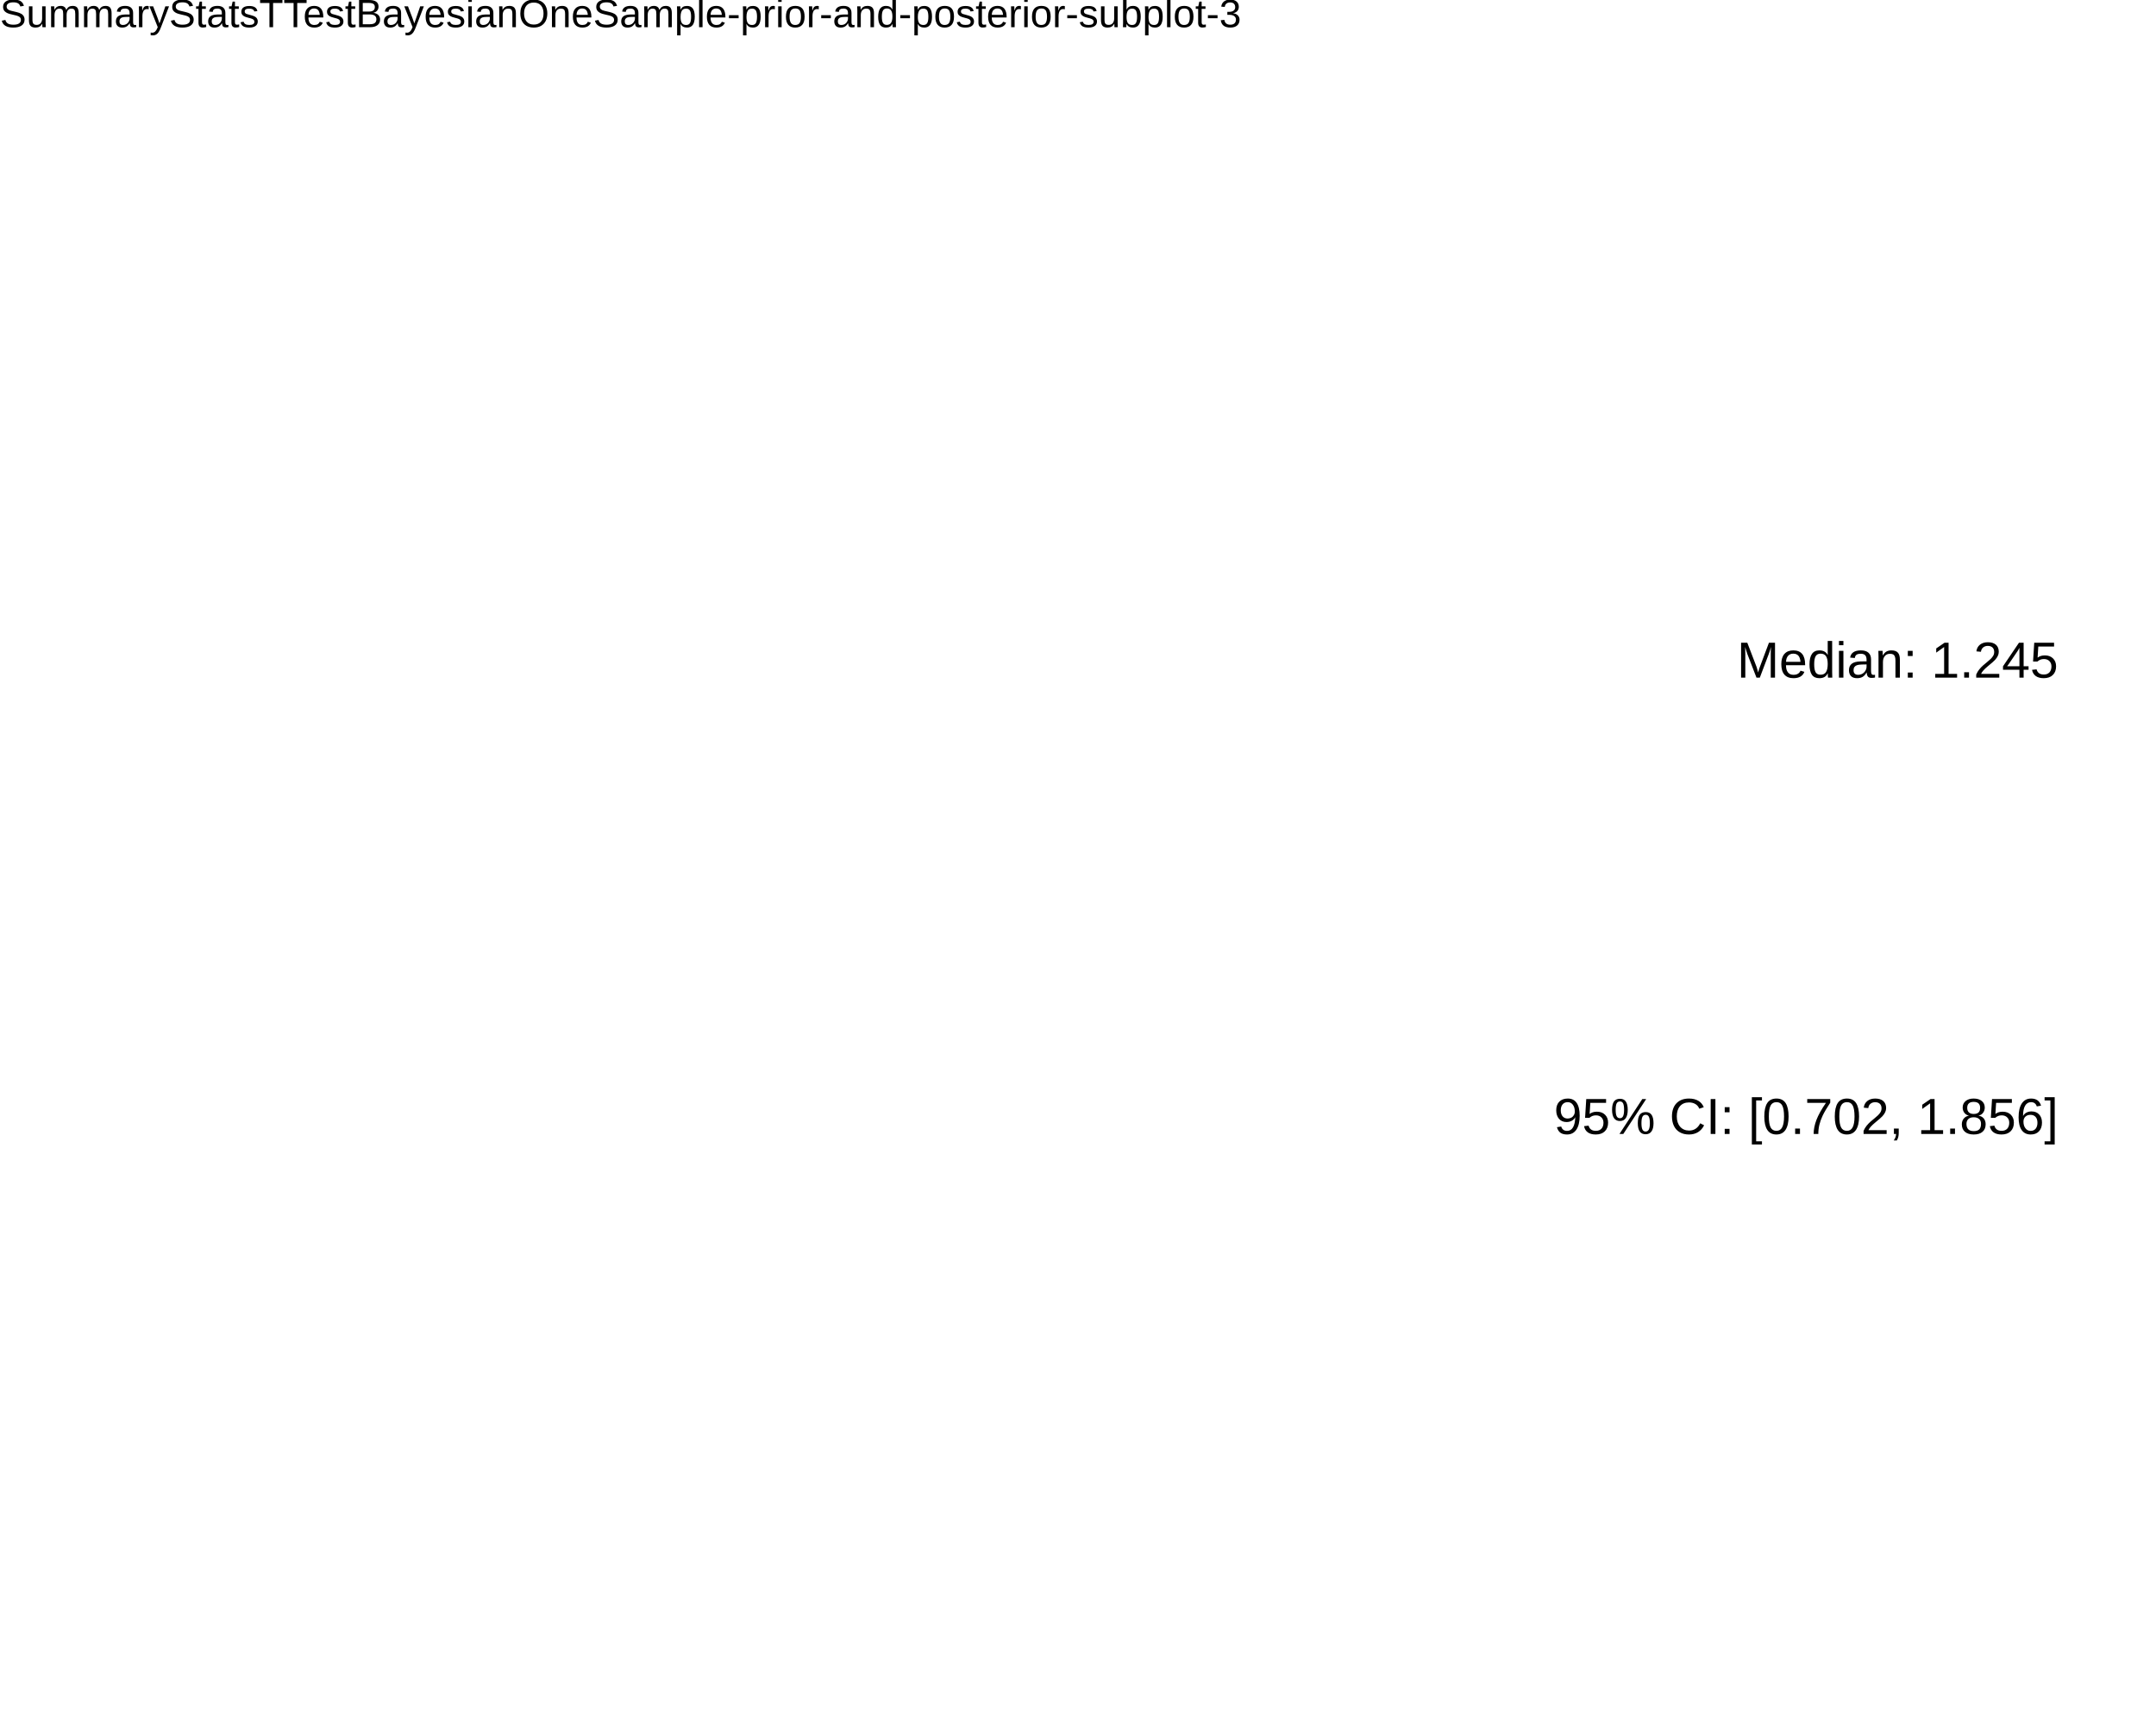
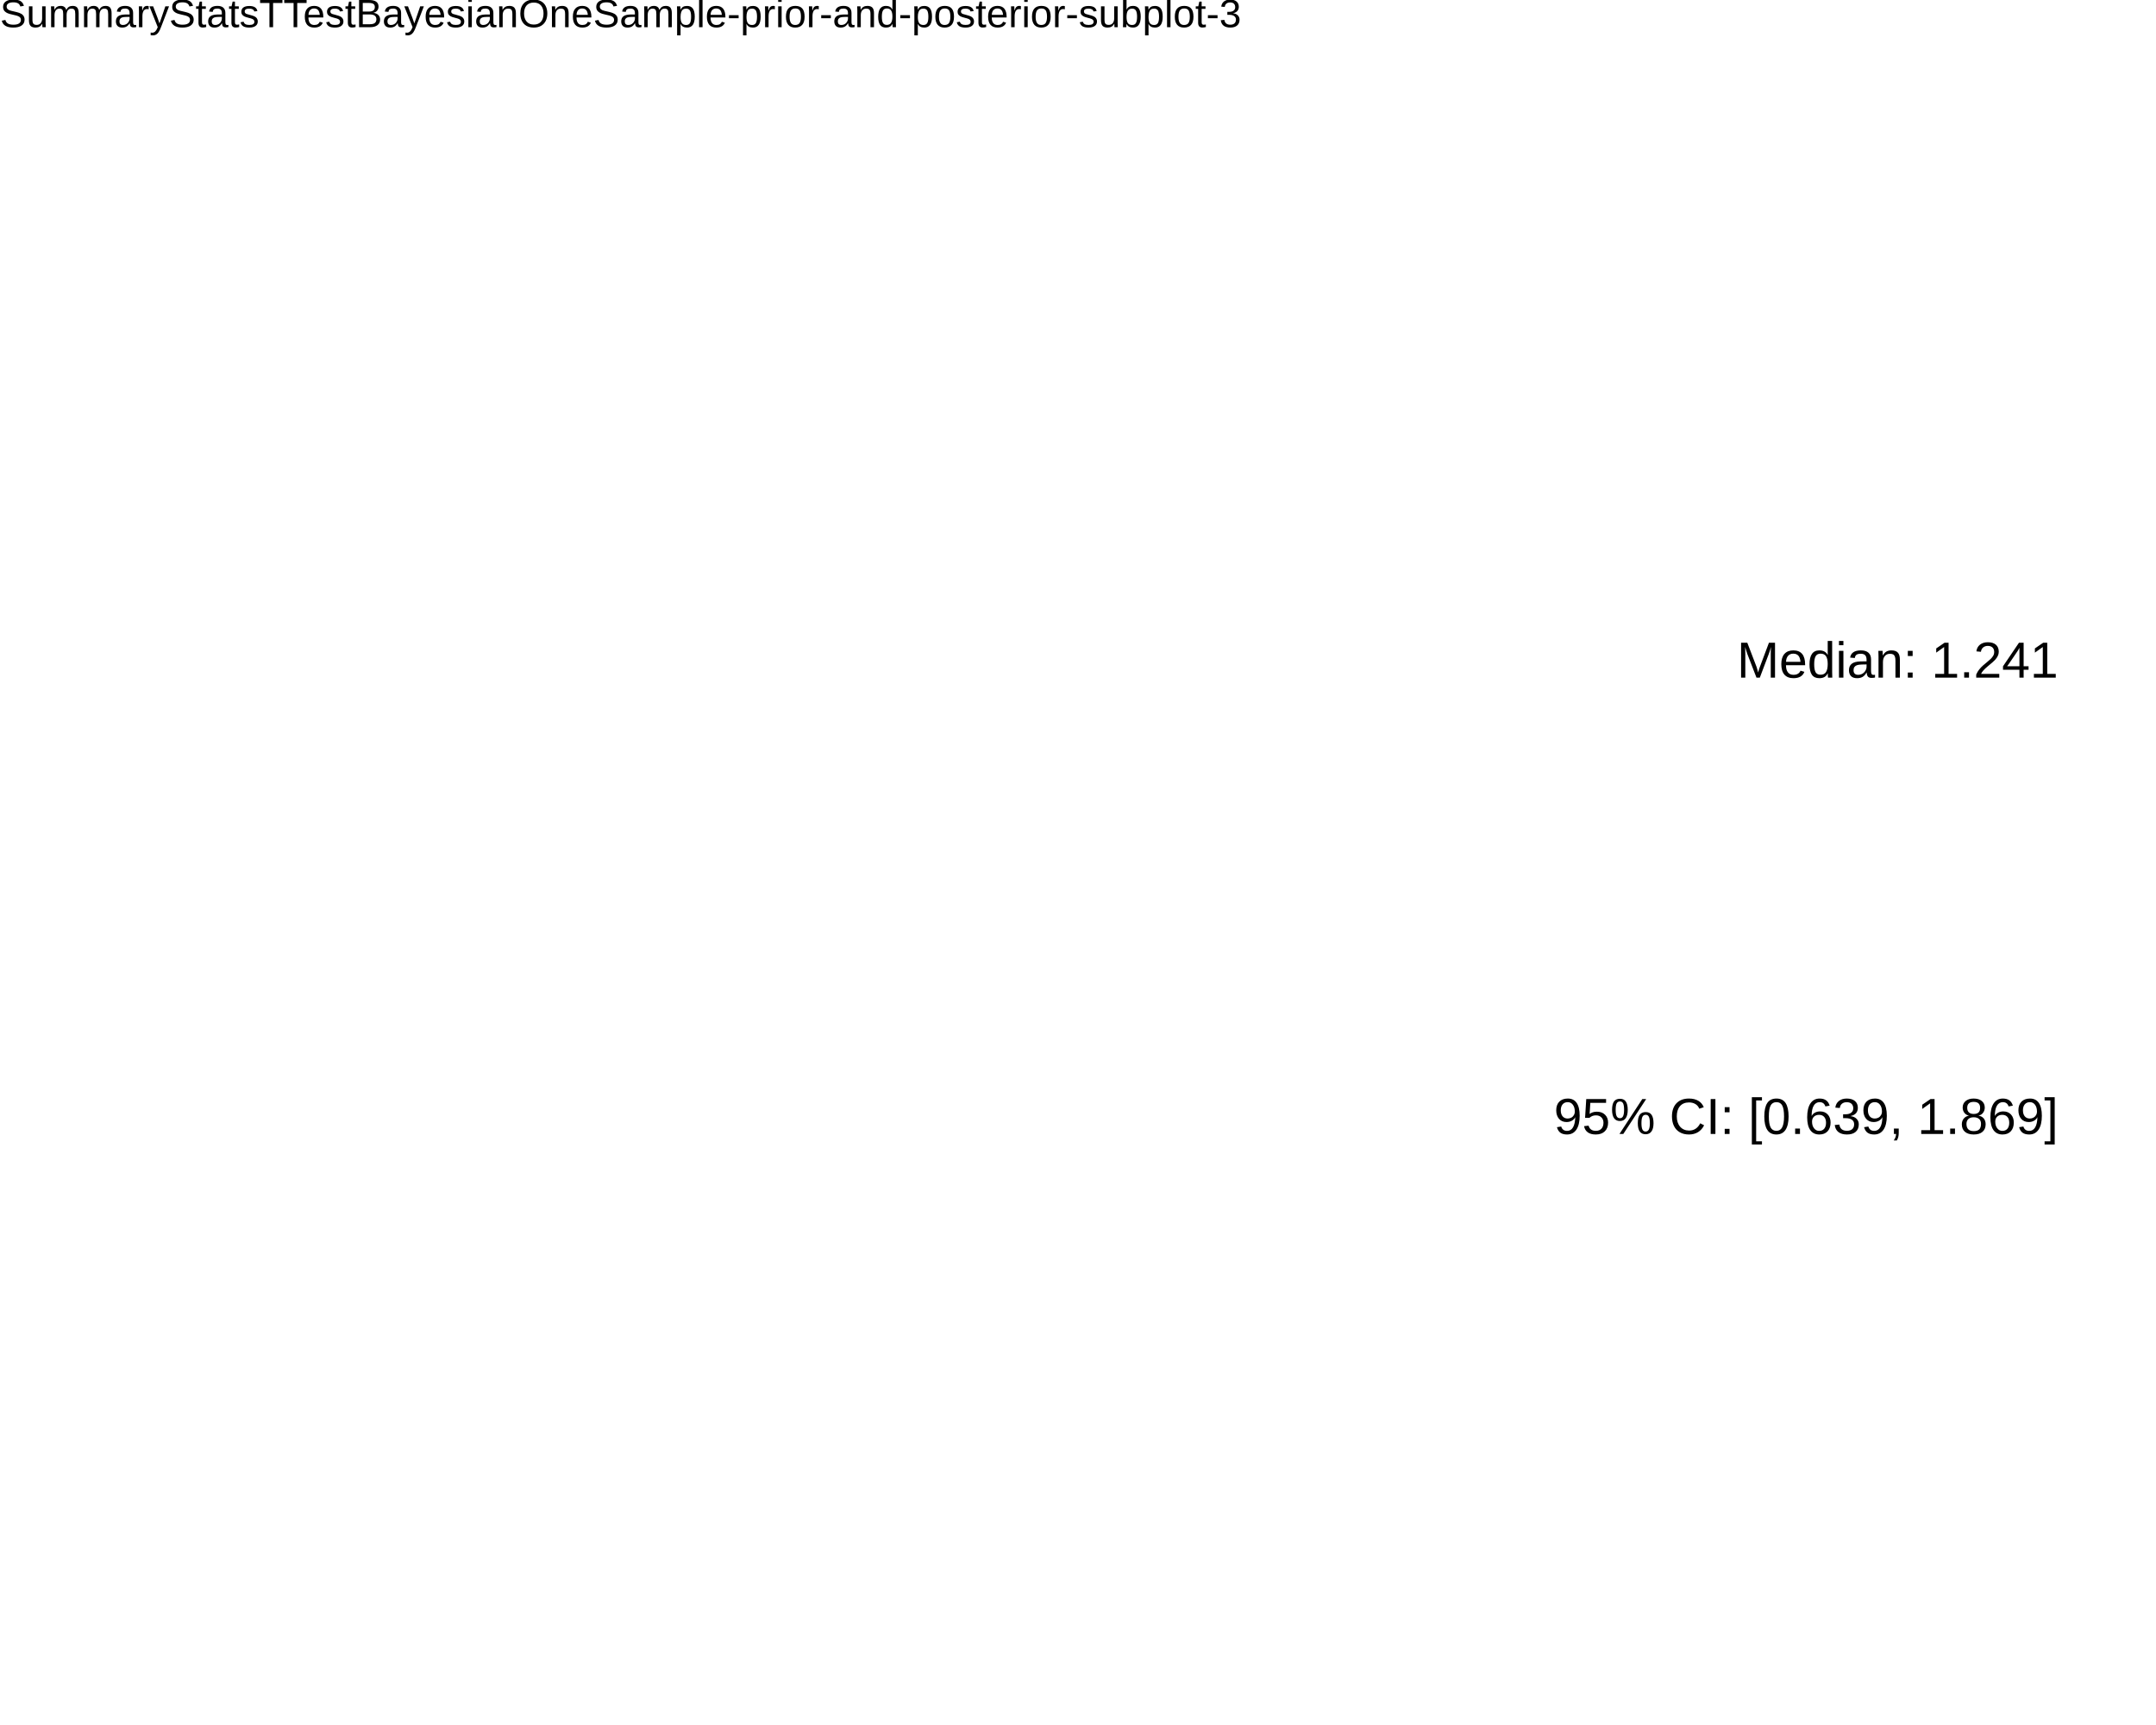
<svg xmlns="http://www.w3.org/2000/svg" viewBox="0 0 720.00 576.00">
  <defs>
    <style type="text/css">
    line, polyline, polygon, path, rect, circle {
      fill: none;
      stroke: #000000;
      stroke-linecap: round;
      stroke-linejoin: round;
      stroke-miterlimit: 10.00;
    }
  </style>
  </defs>
  <rect width="100%" height="100%" style="stroke: none; fill: #FFFFFF;" />
  <rect x="0.00" y="0.00" width="720.00" height="576.00" style="stroke-width: 10.67; stroke: none;" />
  <defs>
    <clipPath id="cpMC4wMHw3MjAuMDB8NTc2LjAwfDE3LjI5">
      <rect x="0.00" y="17.29" width="720.00" height="558.71" />
    </clipPath>
  </defs>
  <rect x="0.00" y="17.29" width="720.00" height="558.71" style="stroke-width: 10.67; stroke: none;" clip-path="url(#cpMC4wMHw3MjAuMDB8NTc2LjAwfDE3LjI5)" />
  <g clip-path="url(#cpMC4wMHw3MjAuMDB8NTc2LjAwfDE3LjI5)">
-     <text x="518.91" y="378.65" style="font-size: 16.93px; font-family: Liberation Sans;" textLength="168.36px" lengthAdjust="spacingAndGlyphs">95% CI: [0.702, 1.856]</text>
+     <text x="518.91" y="378.65" style="font-size: 16.93px; font-family: Liberation Sans;" textLength="168.36px" lengthAdjust="spacingAndGlyphs">95% CI: [0.639, 1.869]</text>
  </g>
  <g clip-path="url(#cpMC4wMHw3MjAuMDB8NTc2LjAwfDE3LjI5)">
-     <text x="580.05" y="226.28" style="font-size: 16.93px; font-family: Liberation Sans;" textLength="107.22px" lengthAdjust="spacingAndGlyphs">Median: 1.245</text>
+     <text x="580.05" y="226.28" style="font-size: 16.93px; font-family: Liberation Sans;" textLength="107.22px" lengthAdjust="spacingAndGlyphs">Median: 1.241</text>
  </g>
  <defs>
    <clipPath id="cpMC4wMHw3MjAuMDB8NTc2LjAwfDAuMDA=">
      <rect x="0.00" y="0.00" width="720.00" height="576.00" />
    </clipPath>
  </defs>
  <g clip-path="url(#cpMC4wMHw3MjAuMDB8NTc2LjAwfDAuMDA=)">
    <text x="0.00" y="9.08" style="font-size: 13.20px; font-family: Liberation Sans;" textLength="413.94px" lengthAdjust="spacingAndGlyphs">SummaryStatsTTestBayesianOneSample-prior-and-posterior-subplot-3</text>
  </g>
</svg>
